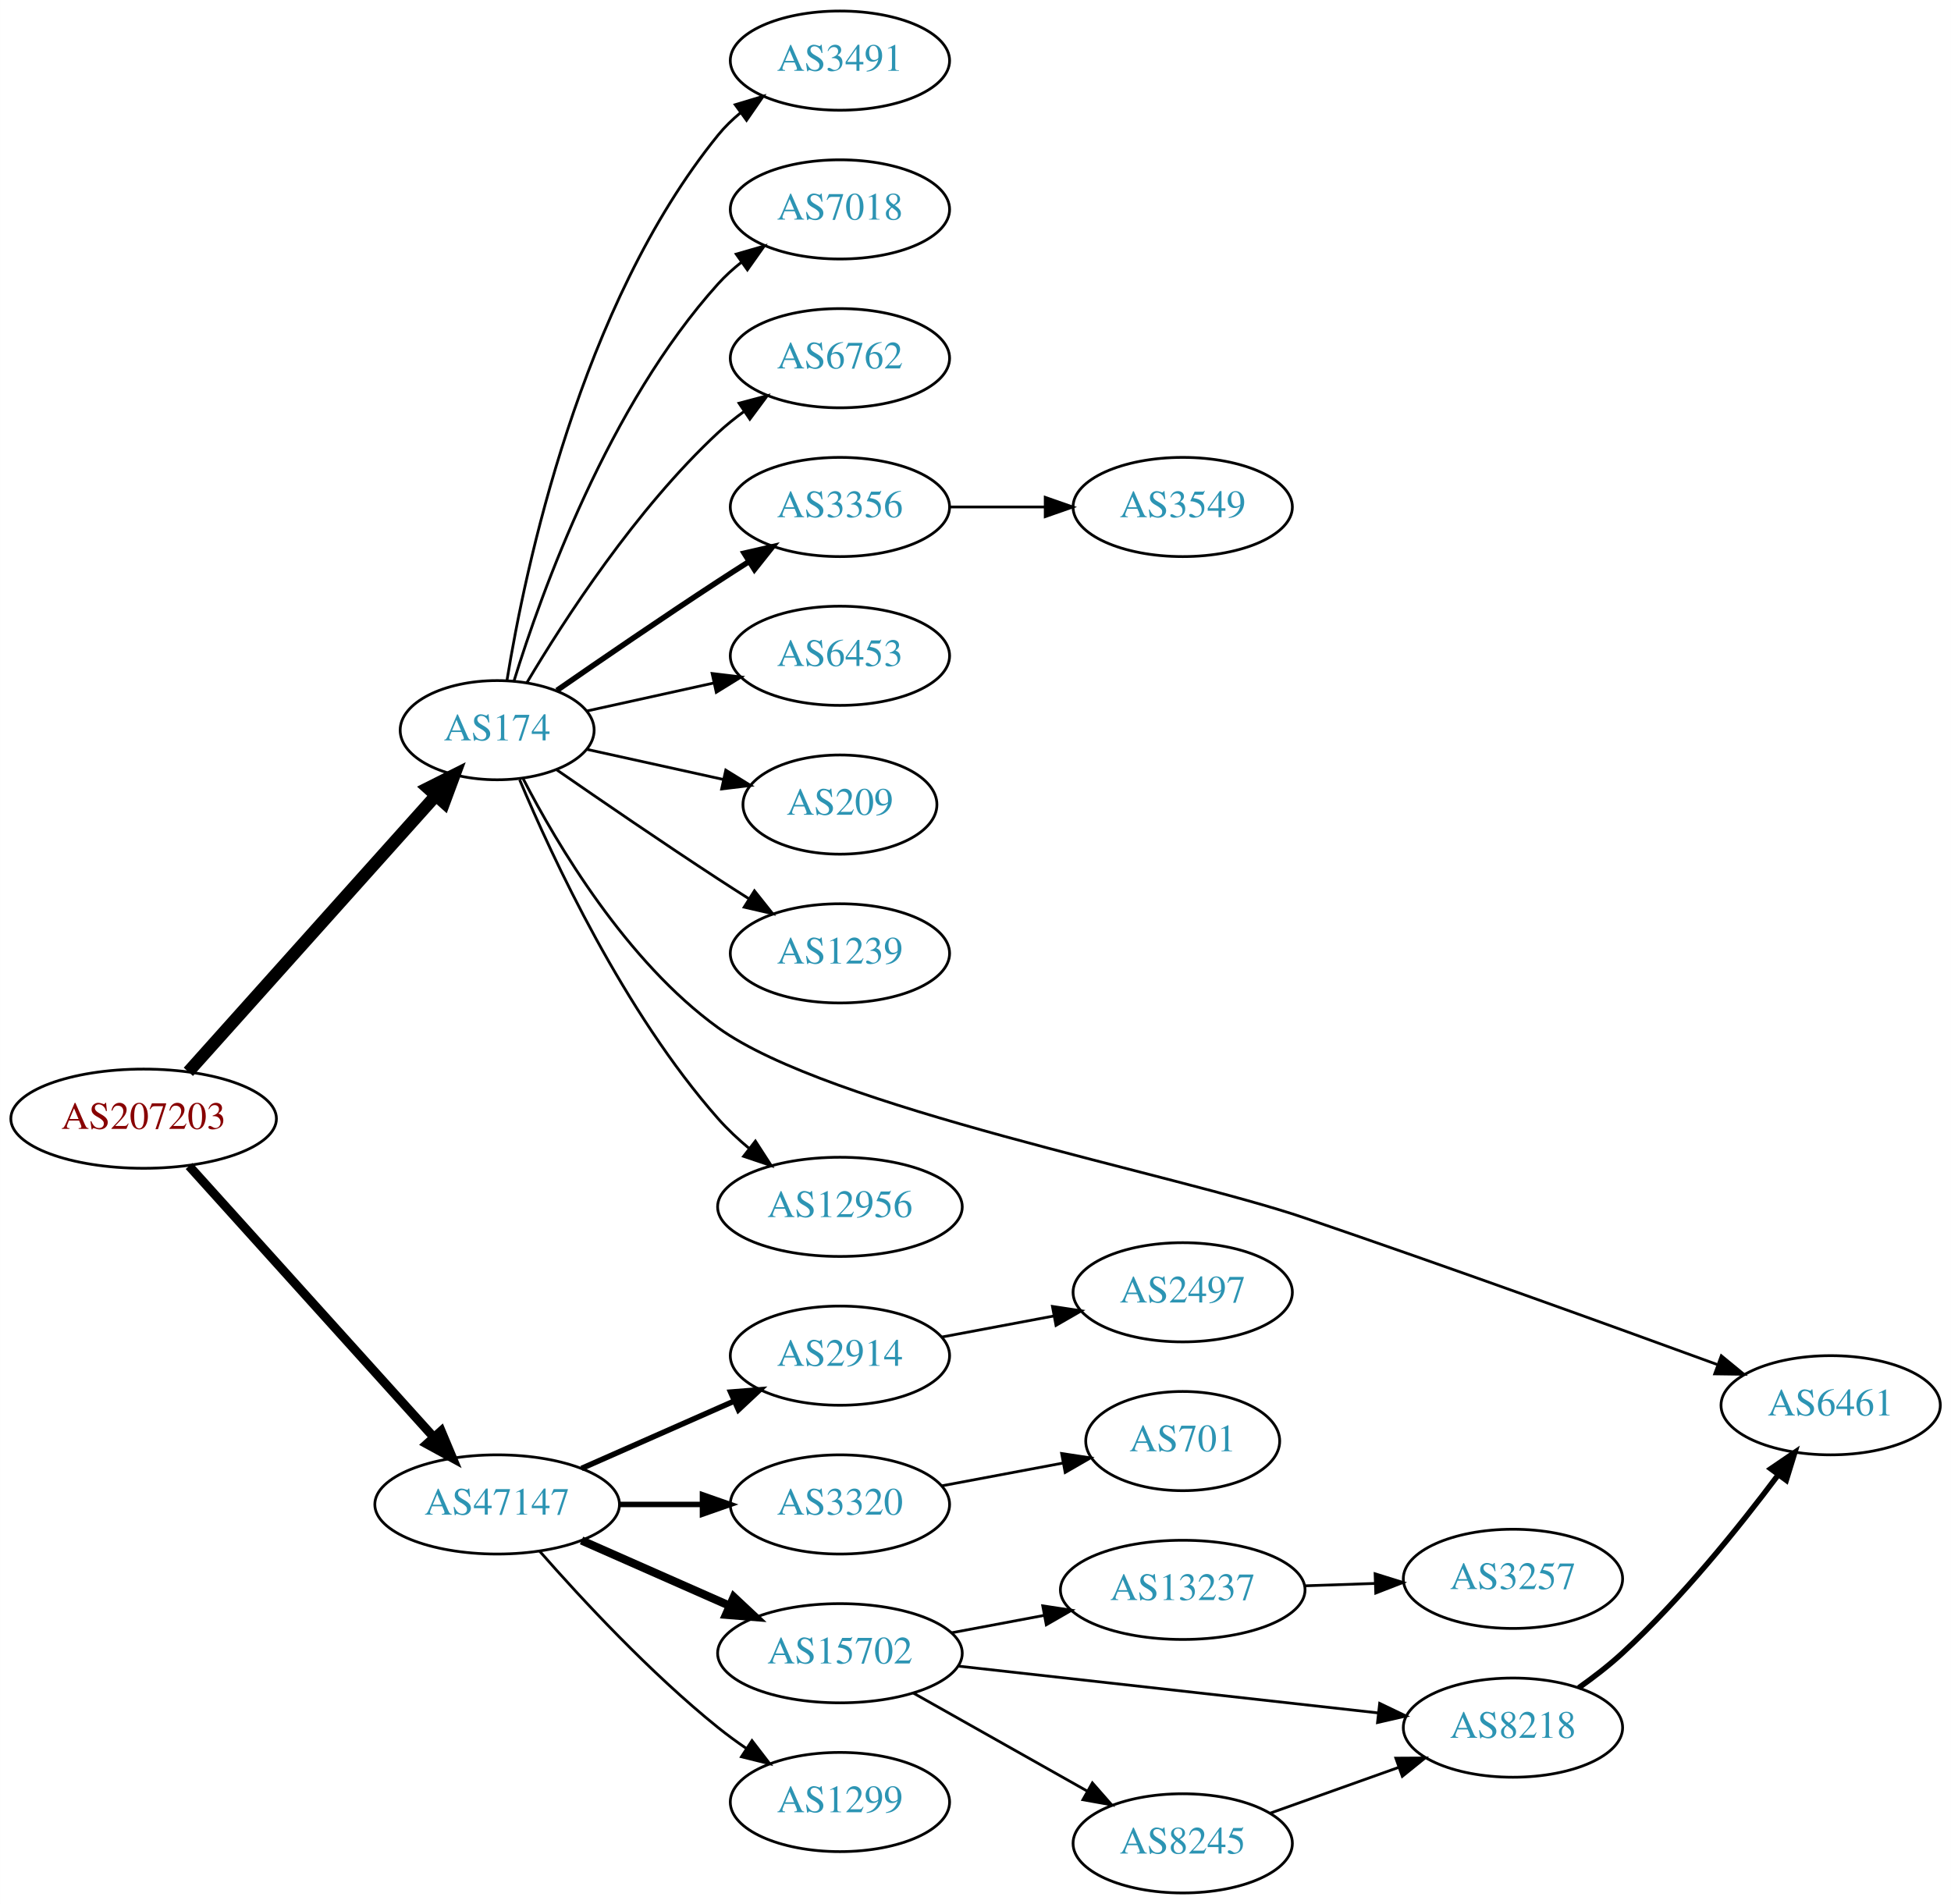
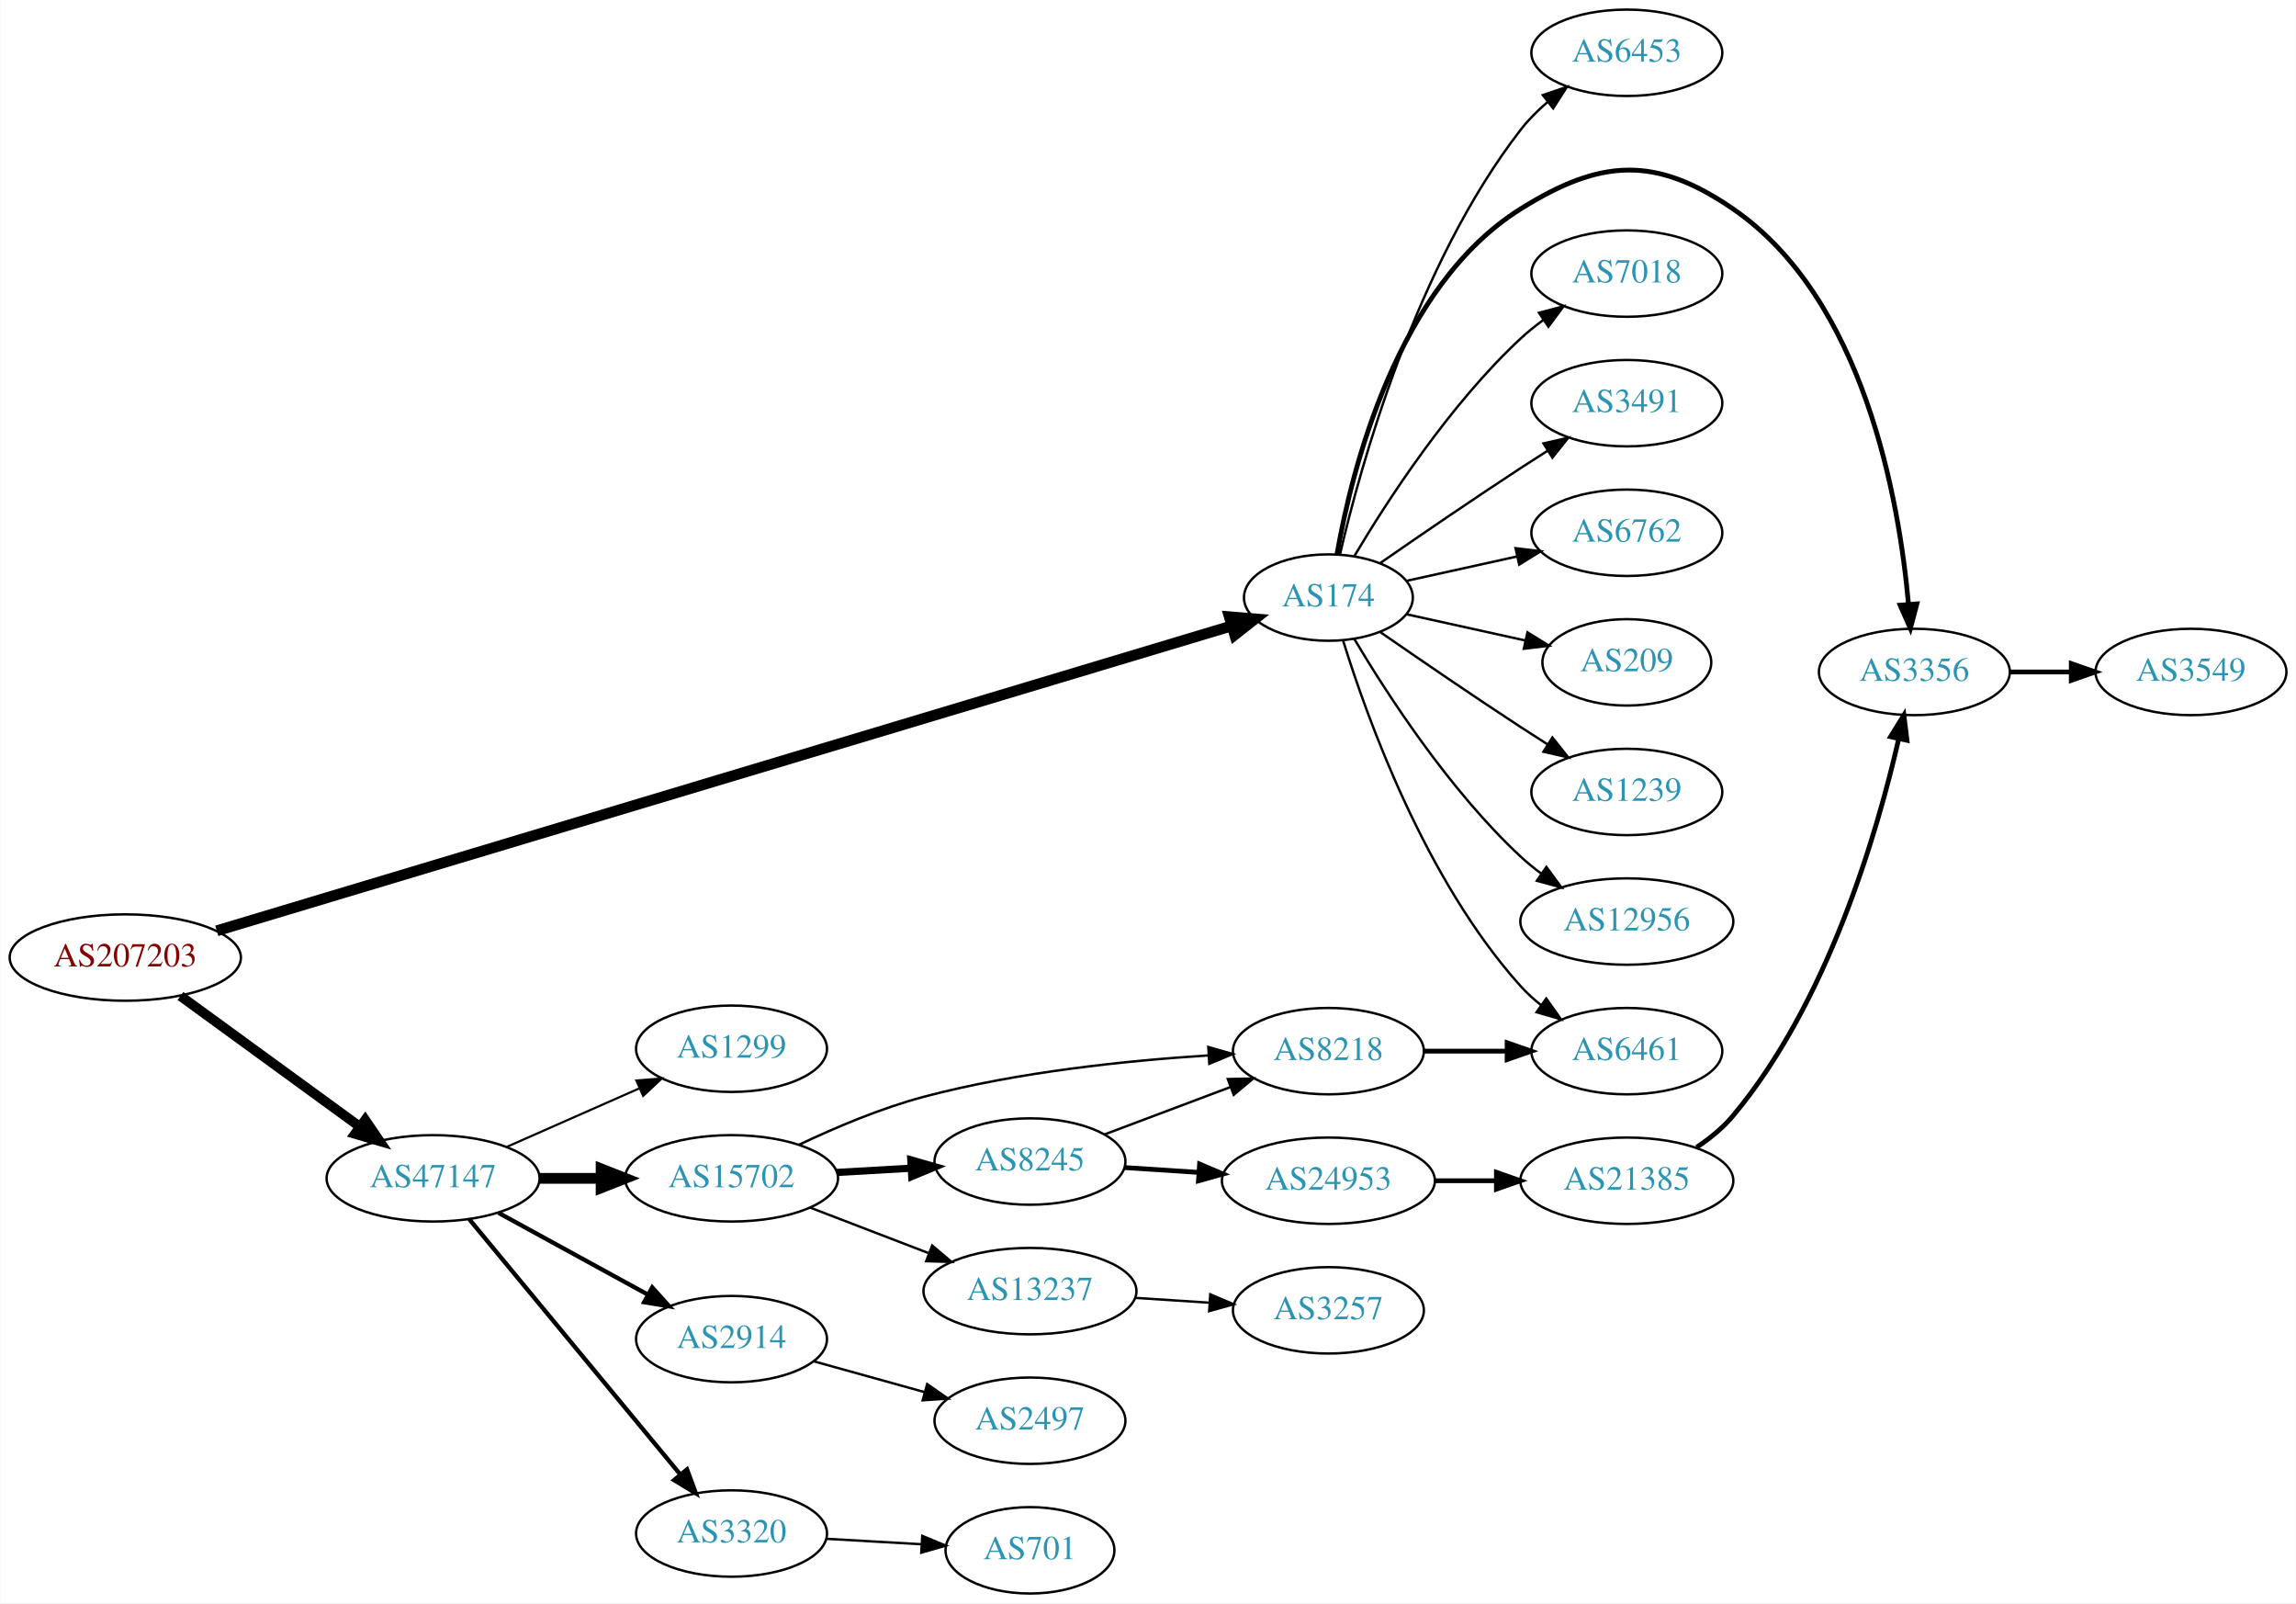
- <svg xmlns="http://www.w3.org/2000/svg" xmlns:xlink="http://www.w3.org/1999/xlink" width="708pt" height="691pt" viewBox="0.00 0.00 707.95 691.00">
-   <g id="graph0" class="graph" transform="scale(1 1) rotate(0) translate(4 687)">
-     <polygon fill="white" stroke="none" points="-4,4 -4,-687 703.954,-687 703.954,4 -4,4" />
+ <svg xmlns="http://www.w3.org/2000/svg" xmlns:xlink="http://www.w3.org/1999/xlink" width="957pt" height="668pt" viewBox="0.00 0.00 956.74 668.00">
+   <g id="graph0" class="graph" transform="scale(1 1) rotate(0) translate(4 664)">
+     <polygon fill="white" stroke="none" points="-4,4 -4,-664 952.738,-664 952.738,4 -4,4" />
    <g id="node1" class="node">
      <g id="a_node1">
        <a xlink:href="/asn/207203" xlink:title="AS207203 ~ TIMEWARP IT Consulting GmbH [AT]">
-           <ellipse fill="#ffffff" stroke="black" cx="48.096" cy="-281" rx="48.192" ry="18" />
-           <text text-anchor="middle" x="48.096" y="-277.3" font-family="Times,serif" font-size="14.00" fill="#880000">AS207203</text>
+           <ellipse fill="#ffffff" stroke="black" cx="48.096" cy="-265" rx="48.192" ry="18" />
+           <text text-anchor="middle" x="48.096" y="-261.3" font-family="Times,serif" font-size="14.00" fill="#880000">AS207203</text>
        </a>
      </g>
    </g>
    <g id="node2" class="node">
      <g id="a_node2">
        <a xlink:href="/asn/174" xlink:title="AS174 ~ Cogent Communications [US]">
-           <ellipse fill="#ffffff" stroke="black" cx="176.388" cy="-422" rx="35.194" ry="18" />
-           <text text-anchor="middle" x="176.388" y="-418.3" font-family="Times,serif" font-size="14.00" fill="#2c94b3">AS174</text>
+           <ellipse fill="#ffffff" stroke="black" cx="549.564" cy="-415" rx="35.194" ry="18" />
+           <text text-anchor="middle" x="549.564" y="-411.3" font-family="Times,serif" font-size="14.00" fill="#2c94b3">AS174</text>
        </a>
      </g>
    </g>
    <g id="edge1" class="edge">
-       <path fill="none" stroke="black" stroke-width="4.5" d="M64.329,-298.008C86.757,-323.048 128.747,-369.927 154.177,-398.319" />
-       <polygon fill="black" stroke="black" stroke-width="4.5" points="151.275,-400.981 160.88,-405.803 157.141,-395.727 151.275,-400.981" />
+       <path fill="none" stroke="black" stroke-width="4.5" d="M86.229,-276.152C178.063,-303.731 415.184,-374.943 509.261,-403.196" />
+       <polygon fill="black" stroke="black" stroke-width="4.5" points="508.251,-407.004 518.961,-406.11 510.516,-399.462 508.251,-407.004" />
    </g>
    <g id="node3" class="node">
      <g id="a_node3">
        <a xlink:href="/asn/47147" xlink:title="AS47147 ~ ANEXIA Internetdienstleistungs GmbH [AT]">
-           <ellipse fill="#ffffff" stroke="black" cx="176.388" cy="-141" rx="44.393" ry="18" />
-           <text text-anchor="middle" x="176.388" y="-137.3" font-family="Times,serif" font-size="14.00" fill="#2c94b3">AS47147</text>
+           <ellipse fill="#ffffff" stroke="black" cx="176.388" cy="-173" rx="44.393" ry="18" />
+           <text text-anchor="middle" x="176.388" y="-169.3" font-family="Times,serif" font-size="14.00" fill="#2c94b3">AS47147</text>
        </a>
      </g>
    </g>
    <g id="edge2" class="edge">
-       <path fill="none" stroke="black" stroke-width="3.273" d="M64.582,-263.833C86.858,-239.139 128.053,-193.473 153.453,-165.315" />
-       <polygon fill="black" stroke="black" stroke-width="3.273" points="156.07,-167.64 160.17,-157.87 150.872,-162.951 156.07,-167.64" />
+       <path fill="none" stroke="black" stroke-width="4.091" d="M71.094,-248.975C91.774,-233.91 122.881,-211.249 145.743,-194.595" />
+       <polygon fill="black" stroke="black" stroke-width="4.091" points="148.087,-197.316 154.062,-188.535 143.872,-191.53 148.087,-197.316" />
    </g>
    <g id="node4" class="node">
      <g id="a_node4">
-         <a xlink:href="/asn/3491" xlink:title="AS3491 ~ PCCW Global, Inc. [US]">
-           <ellipse fill="#ffffff" stroke="black" cx="300.78" cy="-665" rx="39.794" ry="18" />
-           <text text-anchor="middle" x="300.78" y="-661.3" font-family="Times,serif" font-size="14.00" fill="#2c94b3">AS3491</text>
+         <a xlink:href="/asn/6453" xlink:title="AS6453 ~ TATA COMMUNICATIONS (AMERICA) INC [US]">
+           <ellipse fill="#ffffff" stroke="black" cx="673.956" cy="-642" rx="39.794" ry="18" />
+           <text text-anchor="middle" x="673.956" y="-638.3" font-family="Times,serif" font-size="14.00" fill="#2c94b3">AS6453</text>
        </a>
      </g>
    </g>
    <g id="edge3" class="edge">
-       <path fill="none" stroke="black" d="M179.968,-440.178C186.423,-479.997 206.495,-576.286 256.584,-638 258.952,-640.918 261.725,-643.612 264.702,-646.075" />
-       <polygon fill="black" stroke="black" points="262.778,-649.003 272.924,-652.052 266.894,-643.341 262.778,-649.003" />
+       <path fill="none" stroke="black" d="M554.409,-433.066C562.885,-469.593 585.991,-553.545 629.76,-610 632.966,-614.135 636.839,-617.994 640.934,-621.499" />
+       <polygon fill="black" stroke="black" points="638.932,-624.376 648.964,-627.783 643.246,-618.863 638.932,-624.376" />
    </g>
    <g id="node5" class="node">
      <g id="a_node5">
-         <a xlink:href="/asn/7018" xlink:title="AS7018 ~ AT&amp;T Services, Inc. [US]">
-           <ellipse fill="#ffffff" stroke="black" cx="300.78" cy="-611" rx="39.794" ry="18" />
-           <text text-anchor="middle" x="300.78" y="-607.3" font-family="Times,serif" font-size="14.00" fill="#2c94b3">AS7018</text>
+         <a xlink:href="/asn/3356" xlink:title="AS3356 ~ Level 3 Parent, LLC [US]">
+           <ellipse fill="#ffffff" stroke="black" cx="793.799" cy="-384" rx="39.794" ry="18" />
+           <text text-anchor="middle" x="793.799" y="-380.3" font-family="Times,serif" font-size="14.00" fill="#2c94b3">AS3356</text>
        </a>
      </g>
    </g>
    <g id="edge4" class="edge">
-       <path fill="none" stroke="black" d="M182.525,-439.94C192.428,-471.979 216.766,-539.812 256.584,-584 259.1,-586.792 261.971,-589.401 265.01,-591.812" />
-       <polygon fill="black" stroke="black" points="263.139,-594.776 273.318,-597.715 267.194,-589.07 263.139,-594.776" />
+       <path fill="none" stroke="black" stroke-width="2" d="M553.137,-432.974C559.227,-467.995 578.108,-544.757 629.76,-577 663.086,-597.803 685.748,-599.211 718.152,-577 772.767,-539.566 787.433,-455.999 791.365,-412.126" />
+       <polygon fill="black" stroke="black" stroke-width="2" points="794.856,-412.371 792.135,-402.132 787.877,-411.834 794.856,-412.371" />
    </g>
    <g id="node6" class="node">
      <g id="a_node6">
-         <a xlink:href="/asn/6762" xlink:title="AS6762 ~ TELECOM ITALIA SPARKLE S.p.A. [IT]">
-           <ellipse fill="#ffffff" stroke="black" cx="300.78" cy="-557" rx="39.794" ry="18" />
-           <text text-anchor="middle" x="300.78" y="-553.3" font-family="Times,serif" font-size="14.00" fill="#2c94b3">AS6762</text>
+         <a xlink:href="/asn/7018" xlink:title="AS7018 ~ AT&amp;T Services, Inc. [US]">
+           <ellipse fill="#ffffff" stroke="black" cx="673.956" cy="-550" rx="39.794" ry="18" />
+           <text text-anchor="middle" x="673.956" y="-546.3" font-family="Times,serif" font-size="14.00" fill="#2c94b3">AS7018</text>
        </a>
      </g>
    </g>
    <g id="edge5" class="edge">
-       <path fill="none" stroke="black" d="M187.201,-439.279C200.706,-462.011 226.766,-502.314 256.584,-530 259.49,-532.699 262.703,-535.28 266.027,-537.703" />
-       <polygon fill="black" stroke="black" points="264.162,-540.667 274.405,-543.375 268.087,-534.87 264.162,-540.667" />
+       <path fill="none" stroke="black" d="M560.377,-432.279C573.883,-455.011 599.943,-495.314 629.76,-523 632.666,-525.699 635.88,-528.28 639.204,-530.703" />
+       <polygon fill="black" stroke="black" points="637.339,-533.667 647.582,-536.375 641.263,-527.87 637.339,-533.667" />
    </g>
    <g id="node7" class="node">
      <g id="a_node7">
-         <a xlink:href="/asn/3356" xlink:title="AS3356 ~ Level 3 Parent, LLC [US]">
-           <ellipse fill="#ffffff" stroke="black" cx="300.78" cy="-503" rx="39.794" ry="18" />
-           <text text-anchor="middle" x="300.78" y="-499.3" font-family="Times,serif" font-size="14.00" fill="#2c94b3">AS3356</text>
+         <a xlink:href="/asn/3491" xlink:title="AS3491 ~ PCCW Global, Inc. [US]">
+           <ellipse fill="#ffffff" stroke="black" cx="673.956" cy="-496" rx="39.794" ry="18" />
+           <text text-anchor="middle" x="673.956" y="-492.3" font-family="Times,serif" font-size="14.00" fill="#2c94b3">AS3491</text>
        </a>
      </g>
    </g>
    <g id="edge6" class="edge">
-       <path fill="none" stroke="black" stroke-width="2" d="M198.079,-436.44C213.97,-447.449 236.52,-462.897 256.584,-476 260.166,-478.339 263.936,-480.759 267.696,-483.144" />
-       <polygon fill="black" stroke="black" stroke-width="2" points="266.03,-486.231 276.357,-488.596 269.759,-480.307 266.03,-486.231" />
+       <path fill="none" stroke="black" d="M571.255,-429.44C587.146,-440.449 609.696,-455.897 629.76,-469 633.342,-471.339 637.113,-473.759 640.873,-476.144" />
+       <polygon fill="black" stroke="black" points="639.206,-479.231 649.534,-481.596 642.935,-473.307 639.206,-479.231" />
    </g>
    <g id="node8" class="node">
      <g id="a_node8">
-         <a xlink:href="/asn/6453" xlink:title="AS6453 ~ TATA COMMUNICATIONS (AMERICA) INC [US]">
-           <ellipse fill="#ffffff" stroke="black" cx="300.78" cy="-449" rx="39.794" ry="18" />
-           <text text-anchor="middle" x="300.78" y="-445.3" font-family="Times,serif" font-size="14.00" fill="#2c94b3">AS6453</text>
+         <a xlink:href="/asn/6762" xlink:title="AS6762 ~ TELECOM ITALIA SPARKLE S.p.A. [IT]">
+           <ellipse fill="#ffffff" stroke="black" cx="673.956" cy="-442" rx="39.794" ry="18" />
+           <text text-anchor="middle" x="673.956" y="-438.3" font-family="Times,serif" font-size="14.00" fill="#2c94b3">AS6762</text>
        </a>
      </g>
    </g>
    <g id="edge7" class="edge">
-       <path fill="none" stroke="black" d="M208.907,-428.953C222.967,-432.055 239.785,-435.765 255.109,-439.146" />
-       <polygon fill="black" stroke="black" points="254.4,-442.573 264.919,-441.31 255.908,-435.738 254.4,-442.573" />
+       <path fill="none" stroke="black" d="M582.083,-421.953C596.143,-425.055 612.962,-428.765 628.286,-432.146" />
+       <polygon fill="black" stroke="black" points="627.577,-435.573 638.096,-434.31 629.085,-428.738 627.577,-435.573" />
    </g>
    <g id="node9" class="node">
      <g id="a_node9">
-         <a xlink:href="/asn/209" xlink:title="AS209 ~ CenturyLink Communications, LLC [US]">
-           <ellipse fill="#ffffff" stroke="black" cx="300.78" cy="-395" rx="35.194" ry="18" />
-           <text text-anchor="middle" x="300.78" y="-391.3" font-family="Times,serif" font-size="14.00" fill="#2c94b3">AS209</text>
+         <a xlink:href="/asn/6461" xlink:title="AS6461 ~ Zayo Bandwidth [US]">
+           <ellipse fill="#ffffff" stroke="black" cx="673.956" cy="-226" rx="39.794" ry="18" />
+           <text text-anchor="middle" x="673.956" y="-222.3" font-family="Times,serif" font-size="14.00" fill="#2c94b3">AS6461</text>
        </a>
      </g>
    </g>
    <g id="edge8" class="edge">
-       <path fill="none" stroke="black" d="M208.907,-415.047C224.039,-411.708 242.367,-407.665 258.587,-404.087" />
-       <polygon fill="black" stroke="black" points="259.356,-407.502 268.367,-401.93 257.848,-400.666 259.356,-407.502" />
+       <path fill="none" stroke="black" d="M555.702,-397.06C565.604,-365.021 589.942,-297.188 629.76,-253 632.276,-250.208 635.147,-247.599 638.186,-245.188" />
+       <polygon fill="black" stroke="black" points="640.37,-247.93 646.494,-239.285 636.315,-242.224 640.37,-247.93" />
    </g>
    <g id="node10" class="node">
      <g id="a_node10">
-         <a xlink:href="/asn/1239" xlink:title="AS1239 ~ Sprint [US]">
-           <ellipse fill="#ffffff" stroke="black" cx="300.78" cy="-341" rx="39.794" ry="18" />
-           <text text-anchor="middle" x="300.78" y="-337.3" font-family="Times,serif" font-size="14.00" fill="#2c94b3">AS1239</text>
+         <a xlink:href="/asn/209" xlink:title="AS209 ~ CenturyLink Communications, LLC [US]">
+           <ellipse fill="#ffffff" stroke="black" cx="673.956" cy="-388" rx="35.194" ry="18" />
+           <text text-anchor="middle" x="673.956" y="-384.3" font-family="Times,serif" font-size="14.00" fill="#2c94b3">AS209</text>
        </a>
      </g>
    </g>
    <g id="edge9" class="edge">
-       <path fill="none" stroke="black" d="M198.079,-407.56C213.97,-396.551 236.52,-381.103 256.584,-368 260.166,-365.661 263.936,-363.241 267.696,-360.856" />
-       <polygon fill="black" stroke="black" points="269.759,-363.693 276.357,-355.404 266.03,-357.769 269.759,-363.693" />
+       <path fill="none" stroke="black" d="M582.083,-408.047C597.216,-404.708 615.543,-400.665 631.764,-397.087" />
+       <polygon fill="black" stroke="black" points="632.533,-400.502 641.544,-394.93 631.025,-393.666 632.533,-400.502" />
    </g>
    <g id="node11" class="node">
      <g id="a_node11">
-         <a xlink:href="/asn/6461" xlink:title="AS6461 ~ Zayo Bandwidth [US]">
-           <ellipse fill="#ffffff" stroke="black" cx="660.307" cy="-177" rx="39.794" ry="18" />
-           <text text-anchor="middle" x="660.307" y="-173.3" font-family="Times,serif" font-size="14.00" fill="#2c94b3">AS6461</text>
+         <a xlink:href="/asn/1239" xlink:title="AS1239 ~ Sprint [US]">
+           <ellipse fill="#ffffff" stroke="black" cx="673.956" cy="-334" rx="39.794" ry="18" />
+           <text text-anchor="middle" x="673.956" y="-330.3" font-family="Times,serif" font-size="14.00" fill="#2c94b3">AS1239</text>
        </a>
      </g>
    </g>
    <g id="edge10" class="edge">
-       <path fill="none" stroke="black" d="M185.829,-404.38C198.138,-380.507 223.229,-338.107 256.584,-314 296.872,-284.882 422.32,-261.046 469.368,-245 521.253,-227.305 580.692,-205.829 619.054,-191.81" />
-       <polygon fill="black" stroke="black" points="620.625,-194.962 628.813,-188.238 618.219,-188.388 620.625,-194.962" />
+       <path fill="none" stroke="black" d="M571.255,-400.56C587.146,-389.551 609.696,-374.103 629.76,-361 633.342,-358.661 637.113,-356.241 640.873,-353.856" />
+       <polygon fill="black" stroke="black" points="642.935,-356.693 649.534,-348.404 639.206,-350.769 642.935,-356.693" />
    </g>
    <g id="node12" class="node">
      <g id="a_node12">
        <a xlink:href="/asn/12956" xlink:title="AS12956 ~ TELXIUS [ES]">
-           <ellipse fill="#ffffff" stroke="black" cx="300.78" cy="-249" rx="44.393" ry="18" />
-           <text text-anchor="middle" x="300.78" y="-245.3" font-family="Times,serif" font-size="14.00" fill="#2c94b3">AS12956</text>
+           <ellipse fill="#ffffff" stroke="black" cx="673.956" cy="-280" rx="44.393" ry="18" />
+           <text text-anchor="middle" x="673.956" y="-276.3" font-family="Times,serif" font-size="14.00" fill="#2c94b3">AS12956</text>
        </a>
      </g>
    </g>
    <g id="edge11" class="edge">
-       <path fill="none" stroke="black" d="M184.551,-404.01C196.456,-375.64 222.423,-319.754 256.584,-281 259.968,-277.16 263.885,-273.497 267.951,-270.111" />
-       <polygon fill="black" stroke="black" points="270.106,-272.869 275.853,-263.967 265.81,-267.342 270.106,-272.869" />
+       <path fill="none" stroke="black" d="M560.377,-397.721C573.883,-374.989 599.943,-334.686 629.76,-307 632.367,-304.58 635.22,-302.254 638.179,-300.052" />
+       <polygon fill="black" stroke="black" points="640.426,-302.754 646.678,-294.2 636.457,-296.988 640.426,-302.754" />
    </g>
    <g id="node14" class="node">
      <g id="a_node14">
-         <a xlink:href="/asn/2914" xlink:title="AS2914 ~ NTT America, Inc. [US]">
-           <ellipse fill="#ffffff" stroke="black" cx="300.78" cy="-195" rx="39.794" ry="18" />
-           <text text-anchor="middle" x="300.78" y="-191.3" font-family="Times,serif" font-size="14.00" fill="#2c94b3">AS2914</text>
+         <a xlink:href="/asn/1299" xlink:title="AS1299 ~ Telia Carrier [EU]">
+           <ellipse fill="#ffffff" stroke="black" cx="300.78" cy="-227" rx="39.794" ry="18" />
+           <text text-anchor="middle" x="300.78" y="-223.3" font-family="Times,serif" font-size="14.00" fill="#2c94b3">AS1299</text>
        </a>
      </g>
    </g>
    <g id="edge13" class="edge">
-       <path fill="none" stroke="black" stroke-width="2" d="M207.015,-154.072C223.61,-161.393 244.469,-170.597 262.203,-178.421" />
-       <polygon fill="black" stroke="black" stroke-width="2" points="261.124,-181.77 271.686,-182.605 263.95,-175.366 261.124,-181.77" />
+       <path fill="none" stroke="black" stroke-width="0.9" d="M207.015,-186.072C223.61,-193.393 244.469,-202.597 262.203,-210.421" />
+       <polygon fill="black" stroke="black" stroke-width="0.9" points="261.124,-213.77 271.686,-214.605 263.95,-207.366 261.124,-213.77" />
    </g>
    <g id="node15" class="node">
      <g id="a_node15">
-         <a xlink:href="/asn/3320" xlink:title="AS3320 ~ DTAG [DE]">
-           <ellipse fill="#ffffff" stroke="black" cx="300.78" cy="-141" rx="39.794" ry="18" />
-           <text text-anchor="middle" x="300.78" y="-137.3" font-family="Times,serif" font-size="14.00" fill="#2c94b3">AS3320</text>
+         <a xlink:href="/asn/15702" xlink:title="AS15702 ~ Onstage Online GmbH [AT]">
+           <ellipse fill="#ffffff" stroke="black" cx="300.78" cy="-173" rx="44.393" ry="18" />
+           <text text-anchor="middle" x="300.78" y="-169.3" font-family="Times,serif" font-size="14.00" fill="#2c94b3">AS15702</text>
        </a>
      </g>
    </g>
    <g id="edge14" class="edge">
-       <path fill="none" stroke="black" stroke-width="2" d="M220.883,-141C230.572,-141 240.909,-141 250.802,-141" />
-       <polygon fill="black" stroke="black" stroke-width="2" points="250.904,-144.5 260.904,-141 250.904,-137.5 250.904,-144.5" />
+       <path fill="none" stroke="black" stroke-width="4.5" d="M220.883,-173C229.089,-173 237.761,-173 246.233,-173" />
+       <polygon fill="black" stroke="black" stroke-width="4.5" points="246.424,-176.938 256.424,-173 246.424,-169.063 246.424,-176.938" />
    </g>
    <g id="node16" class="node">
      <g id="a_node16">
-         <a xlink:href="/asn/15702" xlink:title="AS15702 ~ Onstage Online GmbH [AT]">
-           <ellipse fill="#ffffff" stroke="black" cx="300.78" cy="-87" rx="44.393" ry="18" />
-           <text text-anchor="middle" x="300.78" y="-83.3" font-family="Times,serif" font-size="14.00" fill="#2c94b3">AS15702</text>
+         <a xlink:href="/asn/2914" xlink:title="AS2914 ~ NTT America, Inc. [US]">
+           <ellipse fill="#ffffff" stroke="black" cx="300.78" cy="-106" rx="39.794" ry="18" />
+           <text text-anchor="middle" x="300.78" y="-102.3" font-family="Times,serif" font-size="14.00" fill="#2c94b3">AS2914</text>
        </a>
      </g>
    </g>
    <g id="edge15" class="edge">
-       <path fill="none" stroke="black" stroke-width="3" d="M207.015,-127.928C223.132,-120.817 243.272,-111.931 260.664,-104.258" />
-       <polygon fill="black" stroke="black" stroke-width="3" points="262.264,-107.378 270.001,-100.139 259.439,-100.973 262.264,-107.378" />
+       <path fill="none" stroke="black" stroke-width="1.8" d="M203.644,-158.627C221.835,-148.669 246.22,-135.32 265.879,-124.558" />
+       <polygon fill="black" stroke="black" stroke-width="1.8" points="267.729,-127.535 274.82,-119.663 264.368,-121.395 267.729,-127.535" />
    </g>
    <g id="node17" class="node">
      <g id="a_node17">
-         <a xlink:href="/asn/1299" xlink:title="AS1299 ~ Telia Carrier [EU]">
-           <ellipse fill="#ffffff" stroke="black" cx="300.78" cy="-33" rx="39.794" ry="18" />
-           <text text-anchor="middle" x="300.78" y="-29.3" font-family="Times,serif" font-size="14.00" fill="#2c94b3">AS1299</text>
+         <a xlink:href="/asn/3320" xlink:title="AS3320 ~ DTAG [DE]">
+           <ellipse fill="#ffffff" stroke="black" cx="300.78" cy="-25" rx="39.794" ry="18" />
+           <text text-anchor="middle" x="300.78" y="-21.3" font-family="Times,serif" font-size="14.00" fill="#2c94b3">AS3320</text>
        </a>
      </g>
    </g>
    <g id="edge16" class="edge">
-       <path fill="none" stroke="black" d="M191.82,-124.017C206.952,-106.771 231.916,-79.852 256.584,-60 259.839,-57.38 263.364,-54.808 266.949,-52.354" />
-       <polygon fill="black" stroke="black" points="268.867,-55.281 275.321,-46.879 265.036,-49.423 268.867,-55.281" />
+       <path fill="none" stroke="black" stroke-width="1.8" d="M191.427,-156.023C213.008,-129.927 254.439,-79.827 279.347,-49.708" />
+       <polygon fill="black" stroke="black" stroke-width="1.8" points="282.228,-51.716 285.904,-41.779 276.833,-47.255 282.228,-51.716" />
    </g>
    <g id="node13" class="node">
      <g id="a_node13">
        <a xlink:href="/asn/3549" xlink:title="AS3549 ~ Level 3 Parent, LLC [US]">
-           <ellipse fill="#ffffff" stroke="black" cx="425.172" cy="-503" rx="39.794" ry="18" />
-           <text text-anchor="middle" x="425.172" y="-499.3" font-family="Times,serif" font-size="14.00" fill="#2c94b3">AS3549</text>
+           <ellipse fill="#ffffff" stroke="black" cx="909.092" cy="-384" rx="39.794" ry="18" />
+           <text text-anchor="middle" x="909.092" y="-380.3" font-family="Times,serif" font-size="14.00" fill="#2c94b3">AS3549</text>
        </a>
      </g>
    </g>
    <g id="edge12" class="edge">
-       <path fill="none" stroke="black" d="M340.505,-503C351.444,-503 363.494,-503 374.961,-503" />
-       <polygon fill="black" stroke="black" points="375.278,-506.5 385.278,-503 375.278,-499.5 375.278,-506.5" />
+       <path fill="none" stroke="black" stroke-width="2" d="M833.471,-384C841.674,-384 850.438,-384 858.97,-384" />
+       <polygon fill="black" stroke="black" stroke-width="2" points="859.209,-387.5 869.209,-384 859.209,-380.5 859.209,-387.5" />
    </g>
    <g id="node18" class="node">
      <g id="a_node18">
-         <a xlink:href="/asn/2497" xlink:title="AS2497 ~ Internet Initiative Japan Inc. [JP]">
-           <ellipse fill="#ffffff" stroke="black" cx="425.172" cy="-218" rx="39.794" ry="18" />
-           <text text-anchor="middle" x="425.172" y="-214.3" font-family="Times,serif" font-size="14.00" fill="#2c94b3">AS2497</text>
+         <a xlink:href="/asn/8218" xlink:title="AS8218 ~ legacy Neotelecoms [FR]">
+           <ellipse fill="#ffffff" stroke="black" cx="549.564" cy="-226" rx="39.794" ry="18" />
+           <text text-anchor="middle" x="549.564" y="-222.3" font-family="Times,serif" font-size="14.00" fill="#2c94b3">AS8218</text>
        </a>
      </g>
    </g>
    <g id="edge17" class="edge">
-       <path fill="none" stroke="black" d="M337.839,-201.776C350.538,-204.163 364.985,-206.878 378.379,-209.395" />
-       <polygon fill="black" stroke="black" points="377.895,-212.865 388.37,-211.272 379.188,-205.985 377.895,-212.865" />
+       <path fill="none" stroke="black" d="M328.929,-187.004C343.9,-194.119 363.042,-202.244 380.976,-207 420.092,-217.372 465.817,-222.083 499.614,-224.222" />
+       <polygon fill="black" stroke="black" points="499.514,-227.722 509.7,-224.807 499.919,-220.734 499.514,-227.722" />
    </g>
    <g id="node19" class="node">
      <g id="a_node19">
-         <a xlink:href="/asn/701" xlink:title="AS701 ~ UUNET [US]">
-           <ellipse fill="#ffffff" stroke="black" cx="425.172" cy="-164" rx="35.194" ry="18" />
-           <text text-anchor="middle" x="425.172" y="-160.3" font-family="Times,serif" font-size="14.00" fill="#2c94b3">AS701</text>
+         <a xlink:href="/asn/8245" xlink:title="AS8245 ~ Video-Broadcast GmbH [AT]">
+           <ellipse fill="#ffffff" stroke="black" cx="425.172" cy="-180" rx="39.794" ry="18" />
+           <text text-anchor="middle" x="425.172" y="-176.3" font-family="Times,serif" font-size="14.00" fill="#2c94b3">AS8245</text>
        </a>
      </g>
    </g>
    <g id="edge18" class="edge">
-       <path fill="none" stroke="black" d="M337.839,-147.776C351.571,-150.357 367.346,-153.321 381.623,-156.004" />
-       <polygon fill="black" stroke="black" points="381.23,-159.492 391.704,-157.899 382.523,-152.612 381.23,-159.492" />
+       <path fill="none" stroke="black" stroke-width="3" d="M344.587,-175.448C354.616,-176.022 365.373,-176.637 375.633,-177.224" />
+       <polygon fill="black" stroke="black" stroke-width="3" points="375.499,-180.722 385.682,-177.799 375.899,-173.733 375.499,-180.722" />
    </g>
    <g id="node20" class="node">
      <g id="a_node20">
        <a xlink:href="/asn/13237" xlink:title="AS13237 ~ European Backbone of AS13237 [DE]">
-           <ellipse fill="#ffffff" stroke="black" cx="425.172" cy="-110" rx="44.393" ry="18" />
-           <text text-anchor="middle" x="425.172" y="-106.3" font-family="Times,serif" font-size="14.00" fill="#2c94b3">AS13237</text>
+           <ellipse fill="#ffffff" stroke="black" cx="425.172" cy="-126" rx="44.393" ry="18" />
+           <text text-anchor="middle" x="425.172" y="-122.3" font-family="Times,serif" font-size="14.00" fill="#2c94b3">AS13237</text>
        </a>
      </g>
    </g>
    <g id="edge19" class="edge">
-       <path fill="none" stroke="black" d="M341.179,-94.404C351.88,-96.415 363.603,-98.618 374.78,-100.718" />
-       <polygon fill="black" stroke="black" points="374.372,-104.203 384.846,-102.61 375.665,-97.323 374.372,-104.203" />
+       <path fill="none" stroke="black" d="M333.617,-160.774C348.633,-155.008 366.739,-148.055 382.802,-141.886" />
+       <polygon fill="black" stroke="black" points="384.413,-145.017 392.494,-138.165 381.904,-138.482 384.413,-145.017" />
+     </g>
+     <g id="node23" class="node">
+       <g id="a_node23">
+         <a xlink:href="/asn/2497" xlink:title="AS2497 ~ Internet Initiative Japan Inc. [JP]">
+           <ellipse fill="#ffffff" stroke="black" cx="425.172" cy="-72" rx="39.794" ry="18" />
+           <text text-anchor="middle" x="425.172" y="-68.3" font-family="Times,serif" font-size="14.00" fill="#2c94b3">AS2497</text>
+         </a>
+       </g>
+     </g>
+     <g id="edge25" class="edge">
+       <path fill="none" stroke="black" d="M334.901,-96.799C349.187,-92.831 366.079,-88.138 381.304,-83.908" />
+       <polygon fill="black" stroke="black" points="382.326,-87.257 391.024,-81.208 380.452,-80.513 382.326,-87.257" />
+     </g>
+     <g id="node25" class="node">
+       <g id="a_node25">
+         <a xlink:href="/asn/701" xlink:title="AS701 ~ UUNET [US]">
+           <ellipse fill="#ffffff" stroke="black" cx="425.172" cy="-18" rx="35.194" ry="18" />
+           <text text-anchor="middle" x="425.172" y="-14.3" font-family="Times,serif" font-size="14.00" fill="#2c94b3">AS701</text>
+         </a>
+       </g>
+     </g>
+     <g id="edge27" class="edge">
+       <path fill="none" stroke="black" d="M340.17,-22.804C352.782,-22.083 366.902,-21.275 379.914,-20.531" />
+       <polygon fill="black" stroke="black" points="380.277,-24.016 390.061,-19.951 379.877,-17.028 380.277,-24.016" />
+     </g>
+     <g id="edge20" class="edge">
+       <path fill="none" stroke="black" stroke-width="2" d="M589.29,-226C600.228,-226 612.279,-226 623.745,-226" />
+       <polygon fill="black" stroke="black" stroke-width="2" points="624.062,-229.5 634.062,-226 624.062,-222.5 624.062,-229.5" />
+     </g>
+     <g id="edge22" class="edge">
+       <path fill="none" stroke="black" d="M456.426,-191.371C472.167,-197.287 491.613,-204.596 508.578,-210.972" />
+       <polygon fill="black" stroke="black" points="507.642,-214.359 518.234,-214.601 510.104,-207.806 507.642,-214.359" />
    </g>
    <g id="node21" class="node">
      <g id="a_node21">
-         <a xlink:href="/asn/8218" xlink:title="AS8218 ~ legacy Neotelecoms [FR]">
-           <ellipse fill="#ffffff" stroke="black" cx="545.014" cy="-60" rx="39.794" ry="18" />
-           <text text-anchor="middle" x="545.014" y="-56.3" font-family="Times,serif" font-size="14.00" fill="#2c94b3">AS8218</text>
-         </a>
-       </g>
-     </g>
-     <g id="edge20" class="edge">
-       <path fill="none" stroke="black" d="M343.697,-82.328C386.159,-77.595 451.747,-70.284 496.207,-65.329" />
-       <polygon fill="black" stroke="black" points="496.641,-68.802 506.191,-64.216 495.865,-61.845 496.641,-68.802" />
+         <a xlink:href="/asn/24953" xlink:title="AS24953 ~ AS MACRO: AS-24953 (customers) [AT]">
+           <ellipse fill="#ffffff" stroke="black" cx="549.564" cy="-172" rx="44.393" ry="18" />
+           <text text-anchor="middle" x="549.564" y="-168.3" font-family="Times,serif" font-size="14.00" fill="#2c94b3">AS24953</text>
+         </a>
+       </g>
+     </g>
+     <g id="edge21" class="edge">
+       <path fill="none" stroke="black" stroke-width="2" d="M464.562,-177.491C474.341,-176.851 485.028,-176.153 495.401,-175.475" />
+       <polygon fill="black" stroke="black" stroke-width="2" points="495.874,-178.952 505.624,-174.807 495.417,-171.966 495.874,-178.952" />
+     </g>
+     <g id="node24" class="node">
+       <g id="a_node24">
+         <a xlink:href="/asn/3257" xlink:title="AS3257 ~ GTT [DE]">
+           <ellipse fill="#ffffff" stroke="black" cx="549.564" cy="-118" rx="39.794" ry="18" />
+           <text text-anchor="middle" x="549.564" y="-114.3" font-family="Times,serif" font-size="14.00" fill="#2c94b3">AS3257</text>
+         </a>
+       </g>
+     </g>
+     <g id="edge26" class="edge">
+       <path fill="none" stroke="black" d="M468.979,-123.202C479.009,-122.546 489.765,-121.843 500.025,-121.173" />
+       <polygon fill="black" stroke="black" points="500.324,-124.661 510.075,-120.516 499.868,-117.676 500.324,-124.661" />
    </g>
    <g id="node22" class="node">
      <g id="a_node22">
-         <a xlink:href="/asn/8245" xlink:title="AS8245 ~ Video-Broadcast GmbH [AT]">
-           <ellipse fill="#ffffff" stroke="black" cx="425.172" cy="-18" rx="39.794" ry="18" />
-           <text text-anchor="middle" x="425.172" y="-14.3" font-family="Times,serif" font-size="14.00" fill="#2c94b3">AS8245</text>
-         </a>
-       </g>
-     </g>
-     <g id="edge21" class="edge">
-       <path fill="none" stroke="black" d="M327.437,-72.535C345.795,-62.186 370.682,-48.156 390.615,-36.918" />
-       <polygon fill="black" stroke="black" points="392.392,-39.934 399.384,-31.974 388.954,-33.836 392.392,-39.934" />
-     </g>
-     <g id="node23" class="node">
-       <g id="a_node23">
-         <a xlink:href="/asn/3257" xlink:title="AS3257 ~ GTT [DE]">
-           <ellipse fill="#ffffff" stroke="black" cx="545.014" cy="-114" rx="39.794" ry="18" />
-           <text text-anchor="middle" x="545.014" y="-110.3" font-family="Times,serif" font-size="14.00" fill="#2c94b3">AS3257</text>
-         </a>
-       </g>
-     </g>
-     <g id="edge22" class="edge">
-       <path fill="none" stroke="black" d="M469.383,-111.467C477.696,-111.749 486.458,-112.046 494.941,-112.334" />
-       <polygon fill="black" stroke="black" points="494.986,-115.838 505.099,-112.679 495.224,-108.842 494.986,-115.838" />
+         <a xlink:href="/asn/21385" xlink:title="AS21385 ~ Trusted Network GmbH [DE]">
+           <ellipse fill="#ffffff" stroke="black" cx="673.956" cy="-172" rx="44.393" ry="18" />
+           <text text-anchor="middle" x="673.956" y="-168.3" font-family="Times,serif" font-size="14.00" fill="#2c94b3">AS21385</text>
+         </a>
+       </g>
    </g>
    <g id="edge23" class="edge">
-       <path fill="none" stroke="black" stroke-width="2" d="M568.867,-74.449C574.263,-78.265 579.844,-82.565 584.661,-87 606.16,-106.793 627.084,-132.784 641.281,-151.744" />
-       <polygon fill="black" stroke="black" stroke-width="2" points="638.555,-153.945 647.309,-159.913 644.188,-149.788 638.555,-153.945" />
+       <path fill="none" stroke="black" stroke-width="2" d="M594.06,-172C602.266,-172 610.937,-172 619.409,-172" />
+       <polygon fill="black" stroke="black" stroke-width="2" points="619.601,-175.5 629.601,-172 619.601,-168.5 619.601,-175.5" />
    </g>
    <g id="edge24" class="edge">
-       <path fill="none" stroke="black" d="M456.826,-28.925C471.035,-33.99 488.119,-40.078 503.384,-45.519" />
-       <polygon fill="black" stroke="black" points="502.51,-48.923 513.104,-48.983 504.86,-42.329 502.51,-48.923" />
+       <path fill="none" stroke="black" stroke-width="2" d="M703.035,-185.933C708.564,-189.614 713.947,-193.985 718.152,-199 757.717,-246.18 778.33,-317.054 787.232,-355.957" />
+       <polygon fill="black" stroke="black" stroke-width="2" points="783.881,-357.016 789.439,-366.036 790.719,-355.519 783.881,-357.016" />
    </g>
  </g>
</svg>
